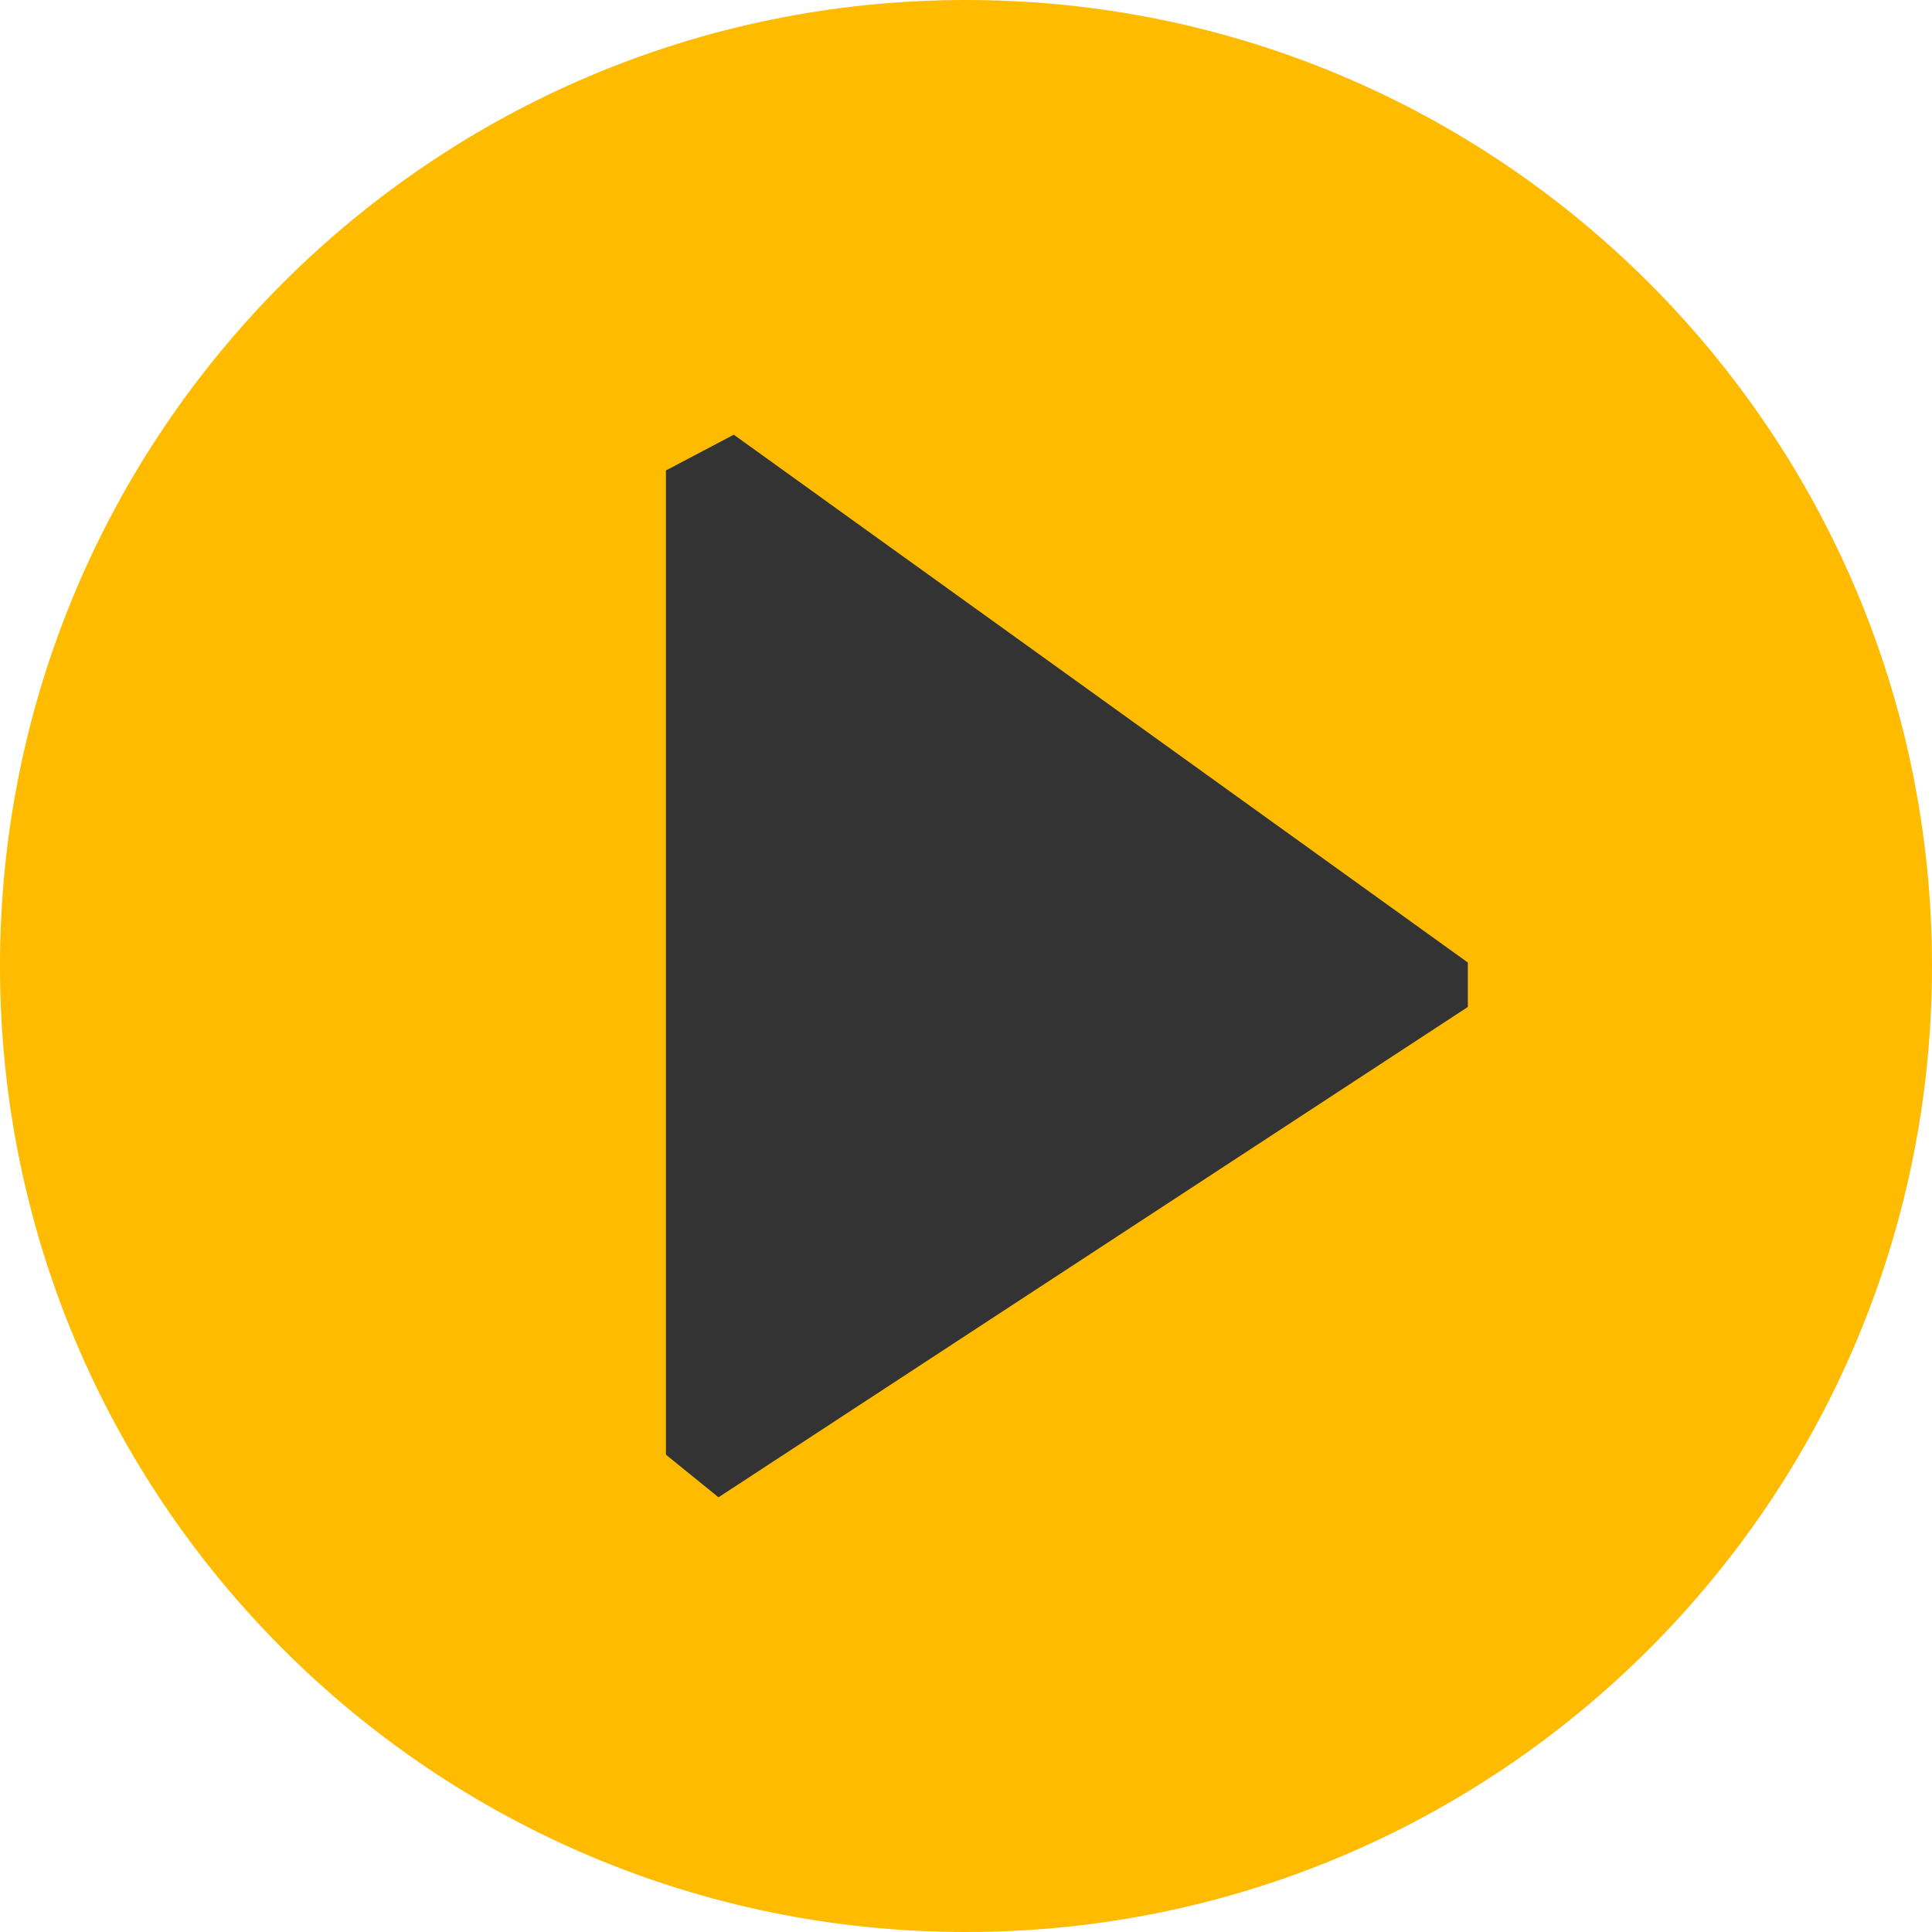
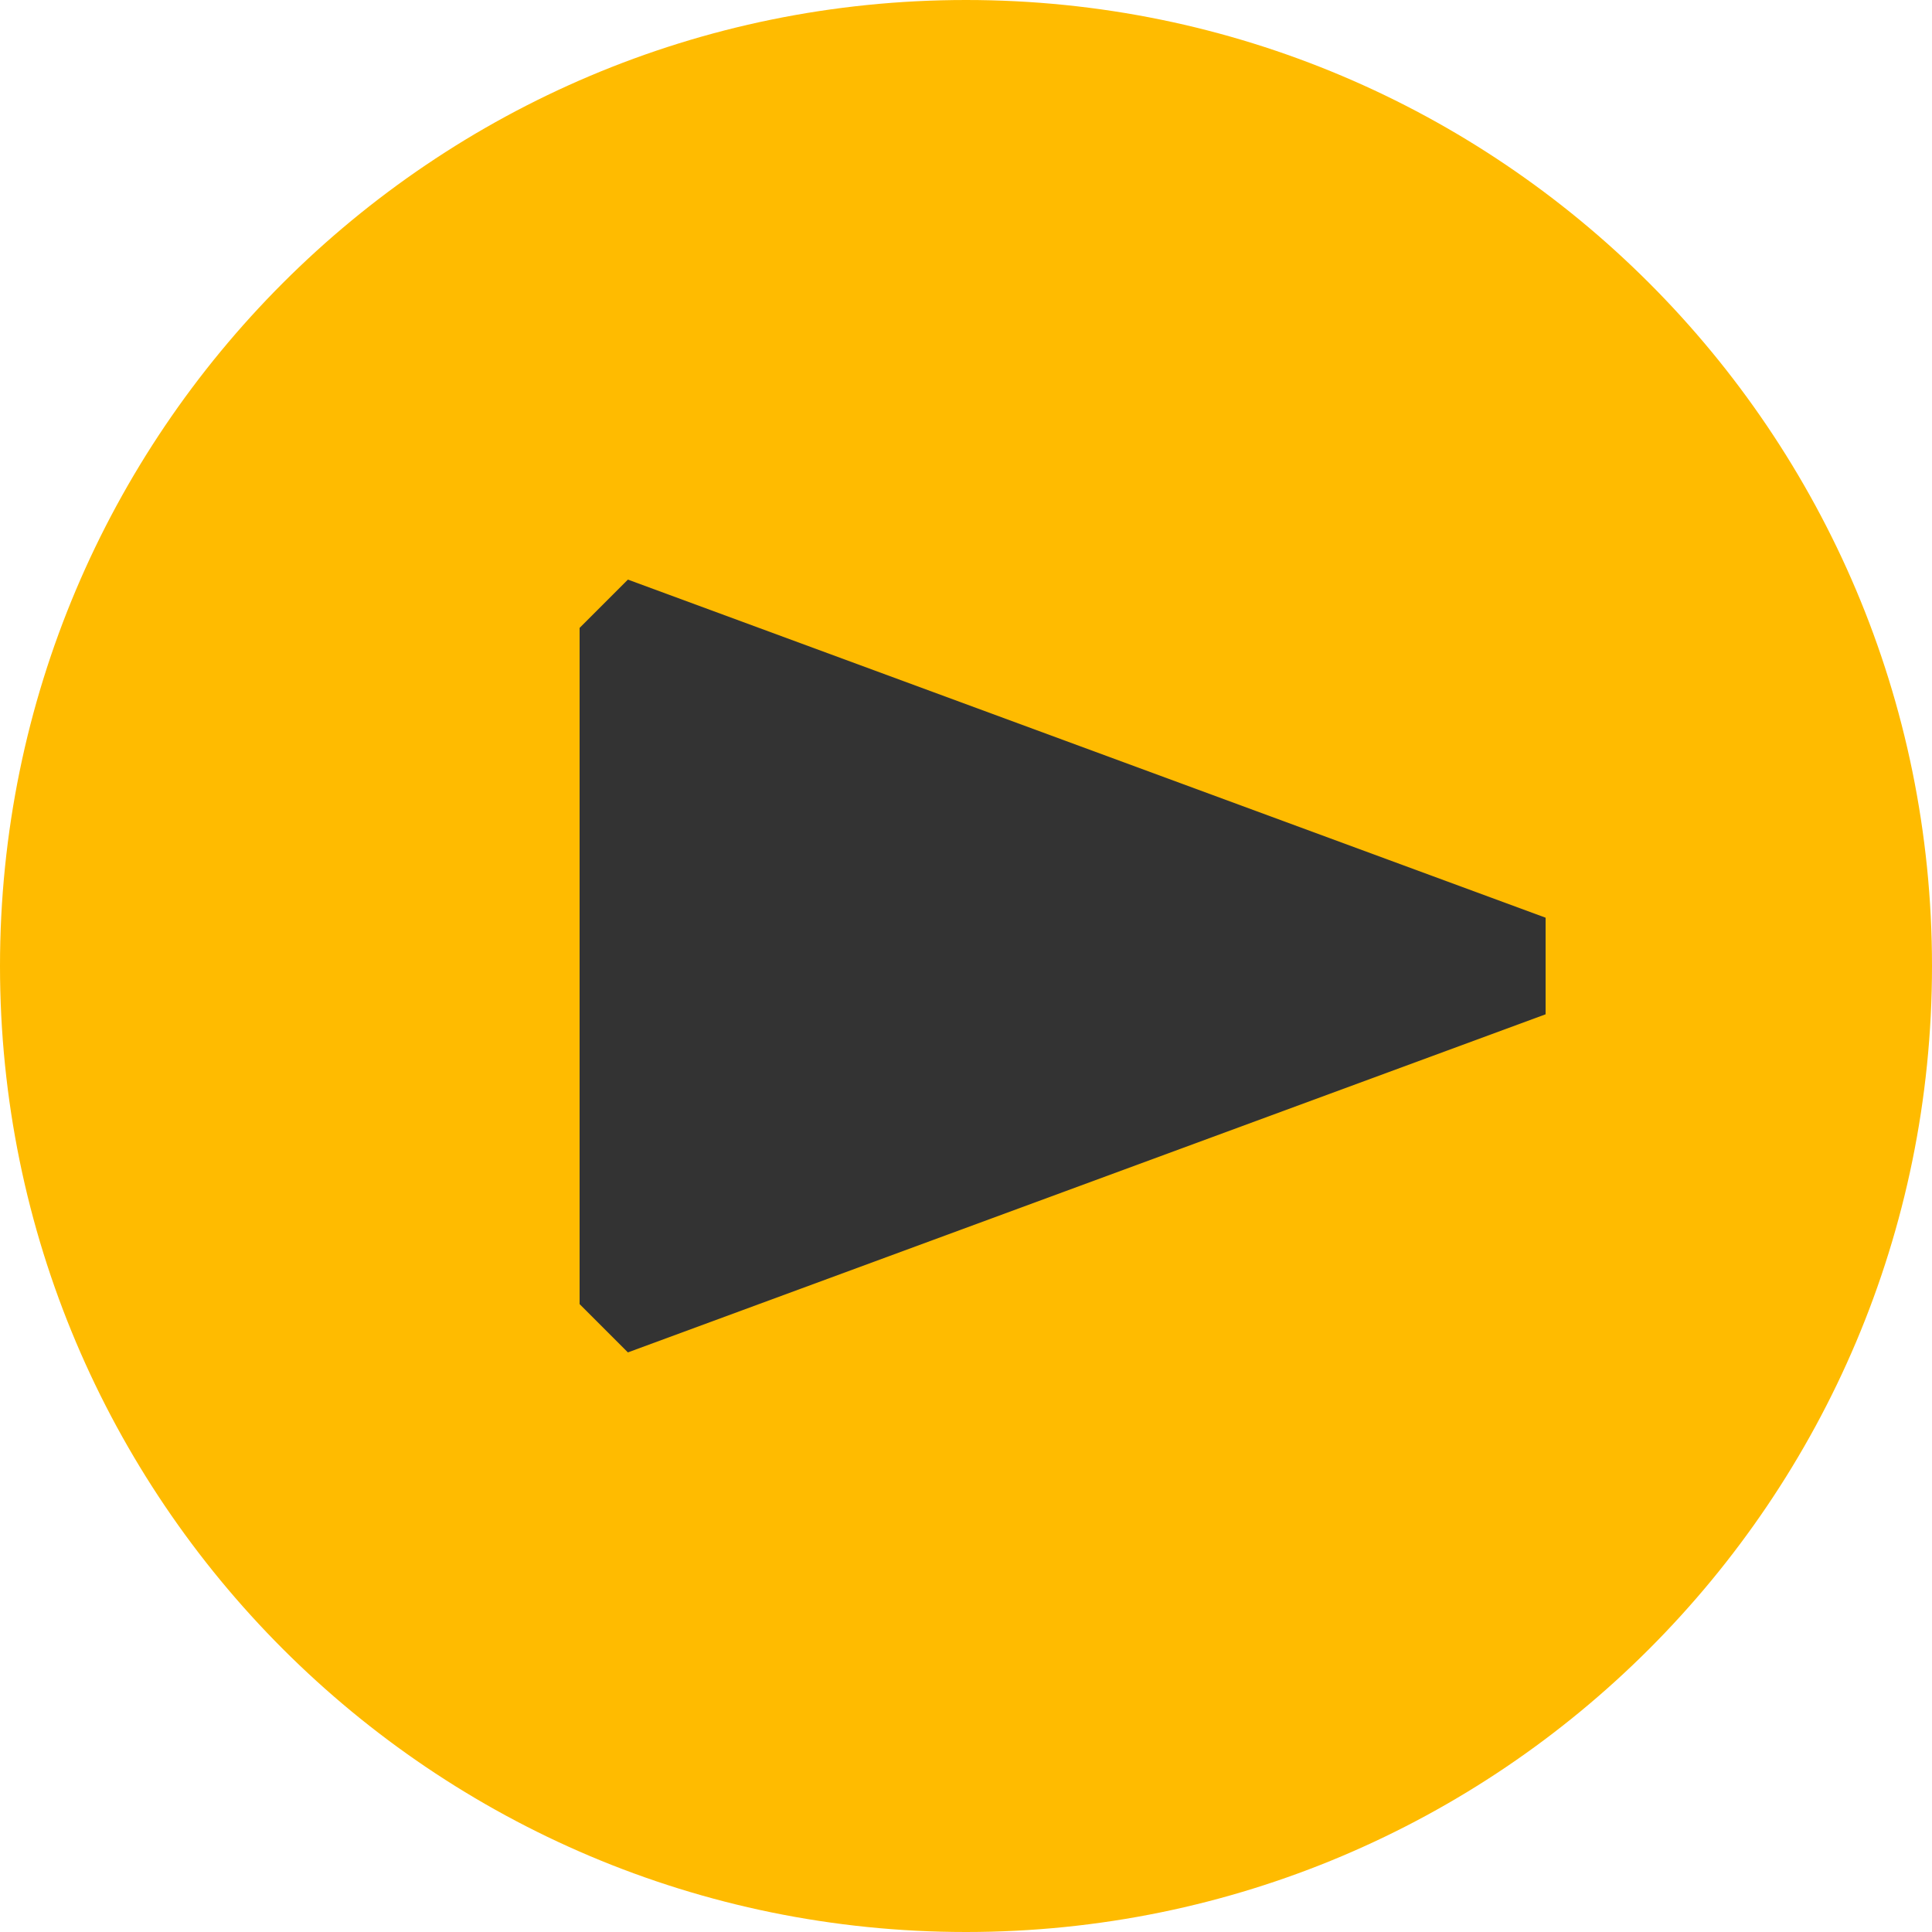
<svg xmlns="http://www.w3.org/2000/svg" width="20" height="20">
  <circle fill="#fb0" cx="10" cy="10" r="10" />
-   <path fill="#333" d="M7.596 4.5l-.702.37v10.189l.544.441 7.757-5.076v-.46z" />
+   <path fill="#333" d="M16 10.5l-9.5 3.5-.5-.5v-7l.5-.5 9.5 3.5v1z" />
</svg>
